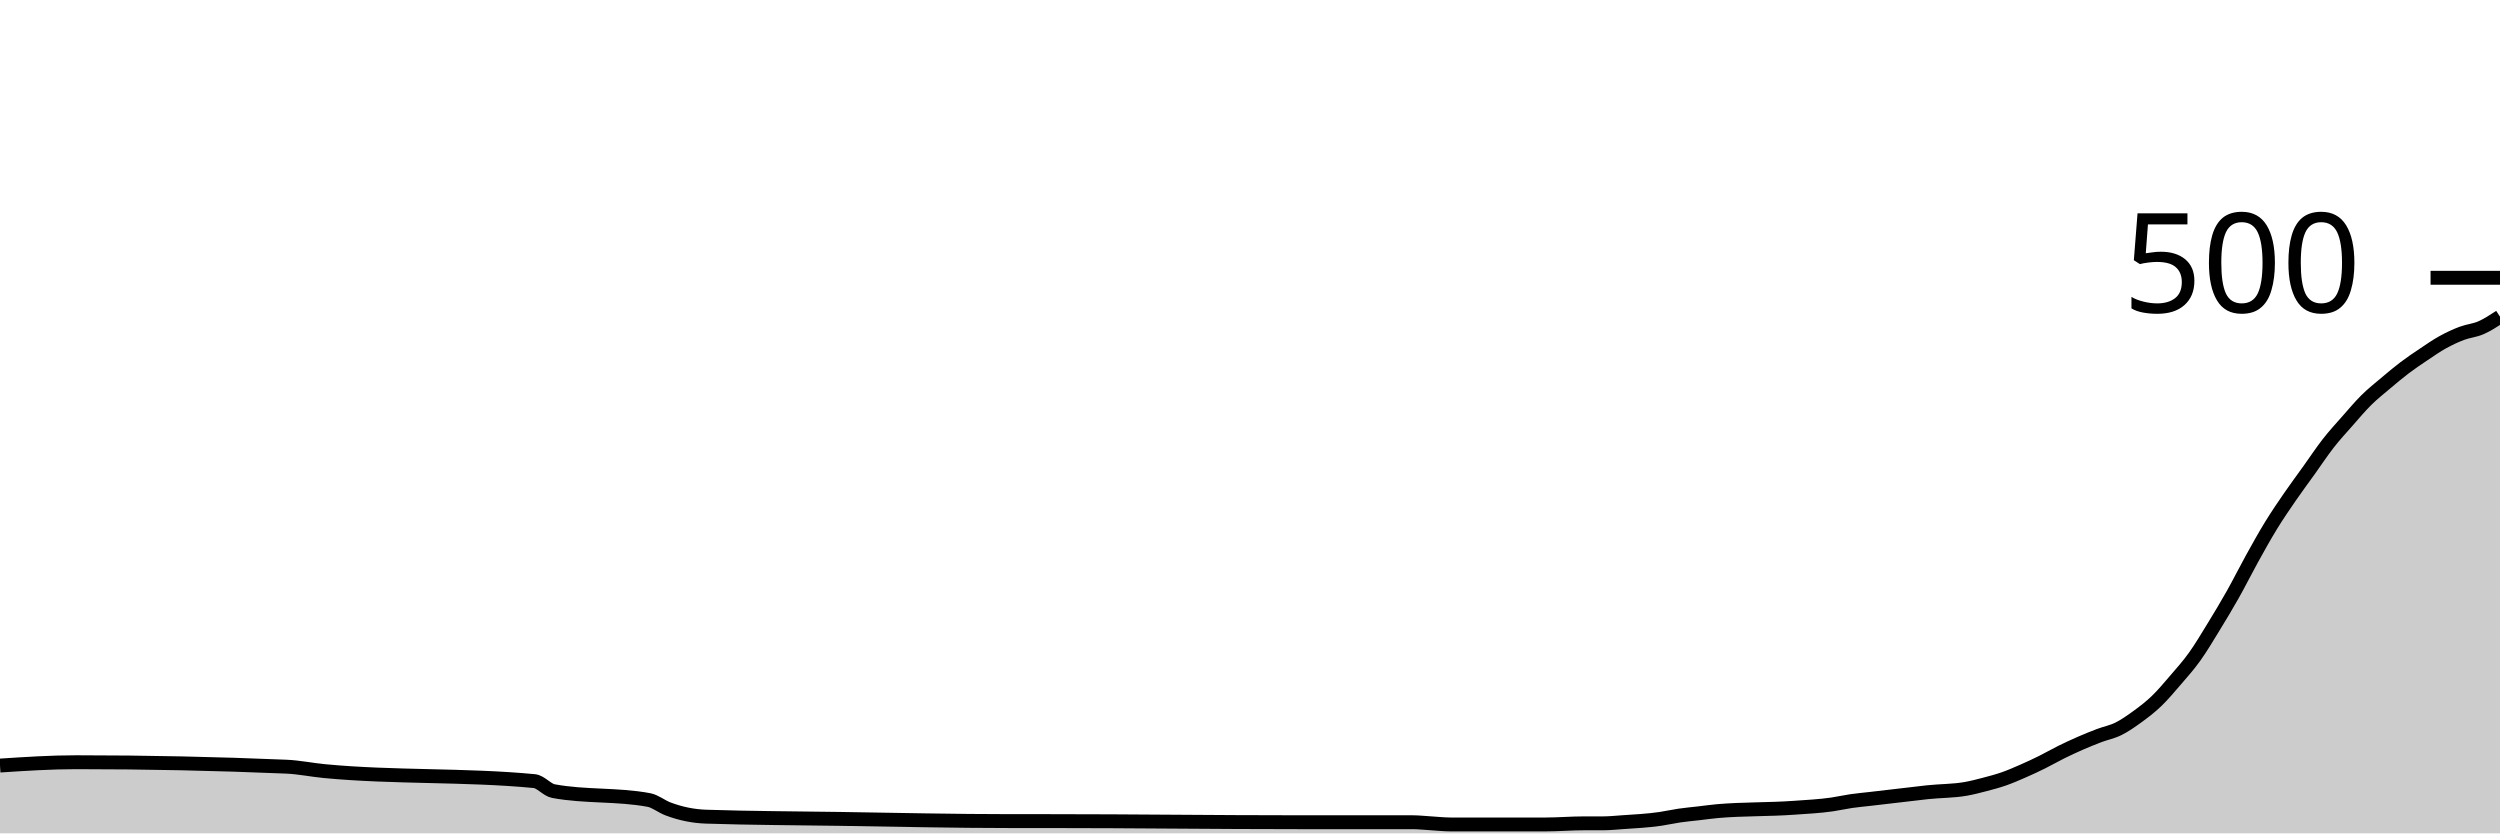
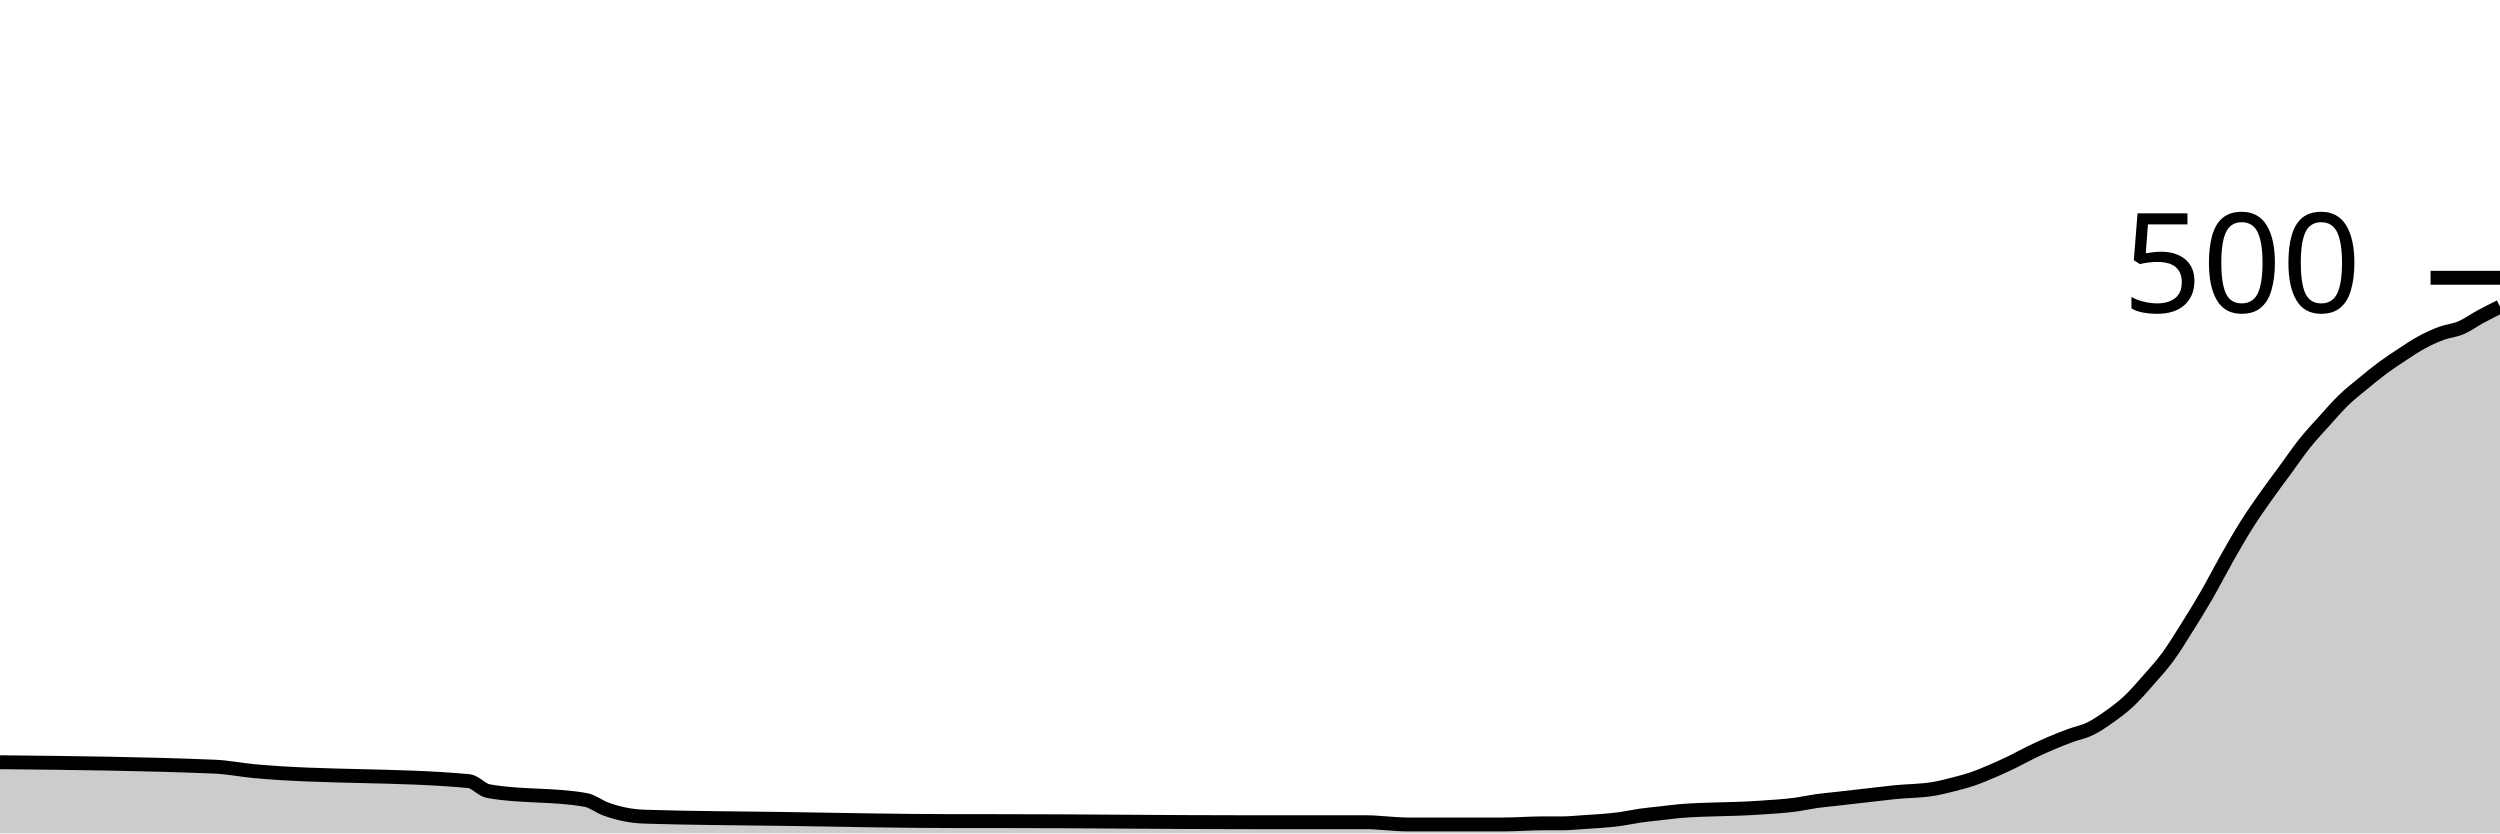
<svg xmlns="http://www.w3.org/2000/svg" viewBox="0 0 180 60">
  <g transform="translate(0,20)">
-     <path class="area" fill="rgba(0, 0, 0, 0.2)" d="M0,35.12C1.832,35,3.664,34.88,5.496,34.88C10.534,34.88,15.573,34.987,20.611,35.2C21.527,35.239,22.443,35.433,23.359,35.52C28.397,36,33.435,35.76,38.473,36.24C38.931,36.284,39.389,36.875,39.847,36.96C42.137,37.387,44.427,37.173,46.718,37.6C47.176,37.685,47.634,38.067,48.092,38.24C49.008,38.587,49.924,38.77,50.84,38.8C54.046,38.907,57.252,38.912,60.458,38.96C64.58,39.022,68.702,39.12,72.824,39.12C73.74,39.12,74.656,39.12,75.573,39.12C81.527,39.12,87.481,39.2,93.435,39.2C96.183,39.2,98.931,39.2,101.679,39.2C102.137,39.2,102.595,39.253,103.053,39.28C103.511,39.307,103.969,39.36,104.427,39.36C106.718,39.36,109.008,39.36,111.298,39.36C112.214,39.36,113.13,39.28,114.046,39.28C114.504,39.28,114.962,39.28,115.42,39.28C115.878,39.28,116.336,39.231,116.794,39.2C117.71,39.138,118.626,39.093,119.542,38.96C120,38.893,120.458,38.787,120.916,38.72C121.374,38.653,121.832,38.613,122.29,38.56C122.748,38.507,123.206,38.44,123.664,38.4C125.496,38.24,127.328,38.293,129.16,38.16C130.076,38.093,130.992,38.053,131.908,37.92C132.366,37.853,132.824,37.747,133.282,37.68C133.74,37.613,134.198,37.573,134.656,37.52C135.115,37.467,135.573,37.413,136.031,37.36C136.489,37.307,136.947,37.253,137.405,37.2C137.863,37.147,138.321,37.089,138.779,37.04C139.695,36.942,140.611,36.96,141.527,36.8C141.985,36.72,142.443,36.6,142.901,36.48C143.359,36.36,143.817,36.24,144.275,36.08C144.733,35.92,145.191,35.72,145.649,35.52C146.107,35.32,146.565,35.107,147.023,34.88C147.481,34.653,147.939,34.387,148.397,34.16C148.855,33.933,149.313,33.72,149.771,33.52C150.229,33.32,150.687,33.133,151.145,32.96C151.603,32.787,152.061,32.707,152.519,32.48C152.977,32.253,153.435,31.933,153.893,31.6C154.351,31.267,154.809,30.92,155.267,30.48C155.725,30.04,156.183,29.493,156.641,28.96C157.099,28.427,157.557,27.92,158.015,27.28C158.473,26.64,158.931,25.867,159.389,25.12C159.847,24.373,160.305,23.613,160.763,22.8C161.221,21.987,161.679,21.067,162.137,20.24C162.595,19.413,163.053,18.587,163.511,17.84C163.969,17.093,164.427,16.427,164.885,15.76C165.344,15.093,165.802,14.48,166.26,13.84C166.718,13.2,167.176,12.507,167.634,11.92C168.092,11.333,168.55,10.84,169.008,10.32C169.466,9.8,169.924,9.253,170.382,8.8C170.84,8.347,171.298,7.987,171.756,7.6C172.214,7.213,172.672,6.827,173.13,6.48C173.588,6.133,174.046,5.827,174.504,5.52C174.962,5.213,175.42,4.893,175.878,4.64C176.336,4.387,176.794,4.173,177.252,4C177.71,3.827,178.168,3.8,178.626,3.6C179.084,3.4,179.542,3.1,180,2.8L180,40C179.542,40,179.084,40,178.626,40C178.168,40,177.71,40,177.252,40C176.794,40,176.336,40,175.878,40C175.42,40,174.962,40,174.504,40C174.046,40,173.588,40,173.13,40C172.672,40,172.214,40,171.756,40C171.298,40,170.84,40,170.382,40C169.924,40,169.466,40,169.008,40C168.55,40,168.092,40,167.634,40C167.176,40,166.718,40,166.26,40C165.802,40,165.344,40,164.885,40C164.427,40,163.969,40,163.511,40C163.053,40,162.595,40,162.137,40C161.679,40,161.221,40,160.763,40C160.305,40,159.847,40,159.389,40C158.931,40,158.473,40,158.015,40C157.557,40,157.099,40,156.641,40C156.183,40,155.725,40,155.267,40C154.809,40,154.351,40,153.893,40C153.435,40,152.977,40,152.519,40C152.061,40,151.603,40,151.145,40C150.687,40,150.229,40,149.771,40C149.313,40,148.855,40,148.397,40C147.939,40,147.481,40,147.023,40C146.565,40,146.107,40,145.649,40C145.191,40,144.733,40,144.275,40C143.817,40,143.359,40,142.901,40C142.443,40,141.985,40,141.527,40C140.611,40,139.695,40,138.779,40C138.321,40,137.863,40,137.405,40C136.947,40,136.489,40,136.031,40C135.573,40,135.115,40,134.656,40C134.198,40,133.74,40,133.282,40C132.824,40,132.366,40,131.908,40C130.992,40,130.076,40,129.16,40C127.328,40,125.496,40,123.664,40C123.206,40,122.748,40,122.29,40C121.832,40,121.374,40,120.916,40C120.458,40,120,40,119.542,40C118.626,40,117.71,40,116.794,40C116.336,40,115.878,40,115.42,40C114.962,40,114.504,40,114.046,40C113.13,40,112.214,40,111.298,40C109.008,40,106.718,40,104.427,40C103.969,40,103.511,40,103.053,40C102.595,40,102.137,40,101.679,40C98.931,40,96.183,40,93.435,40C87.481,40,81.527,40,75.573,40C74.656,40,73.74,40,72.824,40C68.702,40,64.58,40,60.458,40C57.252,40,54.046,40,50.84,40C49.924,40,49.008,40,48.092,40C47.634,40,47.176,40,46.718,40C44.427,40,42.137,40,39.847,40C39.389,40,38.931,40,38.473,40C33.435,40,28.397,40,23.359,40C22.443,40,21.527,40,20.611,40C15.573,40,10.534,40,5.496,40C3.664,40,1.832,40,0,40Z" />
-     <path class="line" stroke="black" fill="none" d="M0,35.12C1.832,35,3.664,34.88,5.496,34.88C10.534,34.88,15.573,34.987,20.611,35.2C21.527,35.239,22.443,35.433,23.359,35.52C28.397,36,33.435,35.76,38.473,36.24C38.931,36.284,39.389,36.875,39.847,36.96C42.137,37.387,44.427,37.173,46.718,37.6C47.176,37.685,47.634,38.067,48.092,38.24C49.008,38.587,49.924,38.77,50.84,38.8C54.046,38.907,57.252,38.912,60.458,38.96C64.58,39.022,68.702,39.12,72.824,39.12C73.74,39.12,74.656,39.12,75.573,39.12C81.527,39.12,87.481,39.2,93.435,39.2C96.183,39.2,98.931,39.2,101.679,39.2C102.137,39.2,102.595,39.253,103.053,39.28C103.511,39.307,103.969,39.36,104.427,39.36C106.718,39.36,109.008,39.36,111.298,39.36C112.214,39.36,113.13,39.28,114.046,39.28C114.504,39.28,114.962,39.28,115.42,39.28C115.878,39.28,116.336,39.231,116.794,39.2C117.71,39.138,118.626,39.093,119.542,38.96C120,38.893,120.458,38.787,120.916,38.72C121.374,38.653,121.832,38.613,122.29,38.56C122.748,38.507,123.206,38.44,123.664,38.4C125.496,38.24,127.328,38.293,129.16,38.16C130.076,38.093,130.992,38.053,131.908,37.92C132.366,37.853,132.824,37.747,133.282,37.68C133.74,37.613,134.198,37.573,134.656,37.52C135.115,37.467,135.573,37.413,136.031,37.36C136.489,37.307,136.947,37.253,137.405,37.2C137.863,37.147,138.321,37.089,138.779,37.04C139.695,36.942,140.611,36.96,141.527,36.8C141.985,36.72,142.443,36.6,142.901,36.48C143.359,36.36,143.817,36.24,144.275,36.08C144.733,35.92,145.191,35.72,145.649,35.52C146.107,35.32,146.565,35.107,147.023,34.88C147.481,34.653,147.939,34.387,148.397,34.16C148.855,33.933,149.313,33.72,149.771,33.52C150.229,33.32,150.687,33.133,151.145,32.96C151.603,32.787,152.061,32.707,152.519,32.48C152.977,32.253,153.435,31.933,153.893,31.6C154.351,31.267,154.809,30.92,155.267,30.48C155.725,30.04,156.183,29.493,156.641,28.96C157.099,28.427,157.557,27.92,158.015,27.28C158.473,26.64,158.931,25.867,159.389,25.12C159.847,24.373,160.305,23.613,160.763,22.8C161.221,21.987,161.679,21.067,162.137,20.24C162.595,19.413,163.053,18.587,163.511,17.84C163.969,17.093,164.427,16.427,164.885,15.76C165.344,15.093,165.802,14.48,166.26,13.84C166.718,13.2,167.176,12.507,167.634,11.92C168.092,11.333,168.55,10.84,169.008,10.32C169.466,9.8,169.924,9.253,170.382,8.8C170.84,8.347,171.298,7.987,171.756,7.6C172.214,7.213,172.672,6.827,173.13,6.48C173.588,6.133,174.046,5.827,174.504,5.52C174.962,5.213,175.42,4.893,175.878,4.64C176.336,4.387,176.794,4.173,177.252,4C177.71,3.827,178.168,3.8,178.626,3.6C179.084,3.4,179.542,3.1,180,2.8" />
+     <path class="area" fill="rgba(0, 0, 0, 0.2)" d="M0,34.88C5.156,34.933,10.312,34.987,15.469,35.2C16.406,35.239,17.344,35.433,18.281,35.52C23.438,36,28.594,35.76,33.75,36.24C34.219,36.284,34.688,36.875,35.156,36.96C37.5,37.387,39.844,37.173,42.188,37.6C42.656,37.685,43.125,38.067,43.594,38.24C44.531,38.587,45.469,38.77,46.406,38.8C49.688,38.907,52.969,38.912,56.25,38.96C60.469,39.022,64.688,39.12,68.906,39.12C69.844,39.12,70.781,39.12,71.719,39.12C77.812,39.12,83.906,39.2,90,39.2C92.812,39.2,95.625,39.2,98.438,39.2C98.906,39.2,99.375,39.253,99.844,39.28C100.312,39.307,100.781,39.36,101.25,39.36C103.594,39.36,105.938,39.36,108.281,39.36C109.219,39.36,110.156,39.28,111.094,39.28C111.562,39.28,112.031,39.28,112.5,39.28C112.969,39.28,113.438,39.231,113.906,39.2C114.844,39.138,115.781,39.093,116.719,38.96C117.188,38.893,117.656,38.787,118.125,38.72C118.594,38.653,119.062,38.613,119.531,38.56C120,38.507,120.469,38.44,120.938,38.4C122.812,38.24,124.688,38.293,126.562,38.16C127.5,38.093,128.438,38.053,129.375,37.92C129.844,37.853,130.312,37.747,130.781,37.68C131.25,37.613,131.719,37.573,132.188,37.52C132.656,37.467,133.125,37.413,133.594,37.36C134.062,37.307,134.531,37.253,135,37.2C135.469,37.147,135.938,37.089,136.406,37.04C137.344,36.942,138.281,36.96,139.219,36.8C139.688,36.72,140.156,36.6,140.625,36.48C141.094,36.36,141.562,36.24,142.031,36.08C142.5,35.92,142.969,35.72,143.438,35.52C143.906,35.32,144.375,35.107,144.844,34.88C145.312,34.653,145.781,34.387,146.25,34.16C146.719,33.933,147.188,33.72,147.656,33.52C148.125,33.32,148.594,33.133,149.062,32.96C149.531,32.787,150,32.707,150.469,32.48C150.938,32.253,151.406,31.933,151.875,31.6C152.344,31.267,152.812,30.92,153.281,30.48C153.75,30.04,154.219,29.493,154.688,28.96C155.156,28.427,155.625,27.92,156.094,27.28C156.562,26.64,157.031,25.867,157.5,25.12C157.969,24.373,158.438,23.613,158.906,22.8C159.375,21.987,159.844,21.067,160.312,20.24C160.781,19.413,161.25,18.587,161.719,17.84C162.188,17.093,162.656,16.427,163.125,15.76C163.594,15.093,164.062,14.48,164.531,13.84C165,13.2,165.469,12.507,165.938,11.92C166.406,11.333,166.875,10.84,167.344,10.32C167.812,9.8,168.281,9.253,168.75,8.8C169.219,8.347,169.688,7.987,170.156,7.6C170.625,7.213,171.094,6.827,171.562,6.48C172.031,6.133,172.5,5.827,172.969,5.52C173.438,5.213,173.906,4.893,174.375,4.64C174.844,4.387,175.312,4.173,175.781,4C176.25,3.827,176.719,3.8,177.188,3.6C177.656,3.4,178.125,3.053,178.594,2.8C179.062,2.547,179.531,2.313,180,2.08L180,40C179.531,40,179.062,40,178.594,40C178.125,40,177.656,40,177.188,40C176.719,40,176.25,40,175.781,40C175.312,40,174.844,40,174.375,40C173.906,40,173.438,40,172.969,40C172.5,40,172.031,40,171.562,40C171.094,40,170.625,40,170.156,40C169.688,40,169.219,40,168.75,40C168.281,40,167.812,40,167.344,40C166.875,40,166.406,40,165.938,40C165.469,40,165,40,164.531,40C164.062,40,163.594,40,163.125,40C162.656,40,162.188,40,161.719,40C161.25,40,160.781,40,160.312,40C159.844,40,159.375,40,158.906,40C158.438,40,157.969,40,157.5,40C157.031,40,156.562,40,156.094,40C155.625,40,155.156,40,154.688,40C154.219,40,153.75,40,153.281,40C152.812,40,152.344,40,151.875,40C151.406,40,150.938,40,150.469,40C150,40,149.531,40,149.062,40C148.594,40,148.125,40,147.656,40C147.188,40,146.719,40,146.25,40C145.781,40,145.312,40,144.844,40C144.375,40,143.906,40,143.438,40C142.969,40,142.5,40,142.031,40C141.562,40,141.094,40,140.625,40C140.156,40,139.688,40,139.219,40C138.281,40,137.344,40,136.406,40C135.938,40,135.469,40,135,40C134.531,40,134.062,40,133.594,40C133.125,40,132.656,40,132.188,40C131.719,40,131.25,40,130.781,40C130.312,40,129.844,40,129.375,40C128.438,40,127.5,40,126.562,40C124.688,40,122.812,40,120.938,40C120.469,40,120,40,119.531,40C119.062,40,118.594,40,118.125,40C117.656,40,117.188,40,116.719,40C115.781,40,114.844,40,113.906,40C113.438,40,112.969,40,112.5,40C112.031,40,111.562,40,111.094,40C110.156,40,109.219,40,108.281,40C105.938,40,103.594,40,101.25,40C100.781,40,100.312,40,99.844,40C99.375,40,98.906,40,98.438,40C95.625,40,92.812,40,90,40C83.906,40,77.812,40,71.719,40C70.781,40,69.844,40,68.906,40C64.688,40,60.469,40,56.25,40C52.969,40,49.688,40,46.406,40C45.469,40,44.531,40,43.594,40C43.125,40,42.656,40,42.188,40C39.844,40,37.5,40,35.156,40C34.688,40,34.219,40,33.75,40C28.594,40,23.438,40,18.281,40C17.344,40,16.406,40,15.469,40C10.312,40,5.156,40,0,40Z" />
+     <path class="line" stroke="black" fill="none" d="M0,34.88C5.156,34.933,10.312,34.987,15.469,35.2C16.406,35.239,17.344,35.433,18.281,35.52C23.438,36,28.594,35.76,33.75,36.24C34.219,36.284,34.688,36.875,35.156,36.96C37.5,37.387,39.844,37.173,42.188,37.6C42.656,37.685,43.125,38.067,43.594,38.24C44.531,38.587,45.469,38.77,46.406,38.8C49.688,38.907,52.969,38.912,56.25,38.96C60.469,39.022,64.688,39.12,68.906,39.12C69.844,39.12,70.781,39.12,71.719,39.12C77.812,39.12,83.906,39.2,90,39.2C92.812,39.2,95.625,39.2,98.438,39.2C98.906,39.2,99.375,39.253,99.844,39.28C100.312,39.307,100.781,39.36,101.25,39.36C103.594,39.36,105.938,39.36,108.281,39.36C109.219,39.36,110.156,39.28,111.094,39.28C111.562,39.28,112.031,39.28,112.5,39.28C112.969,39.28,113.438,39.231,113.906,39.2C114.844,39.138,115.781,39.093,116.719,38.96C117.188,38.893,117.656,38.787,118.125,38.72C118.594,38.653,119.062,38.613,119.531,38.56C120,38.507,120.469,38.44,120.938,38.4C122.812,38.24,124.688,38.293,126.562,38.16C127.5,38.093,128.438,38.053,129.375,37.92C129.844,37.853,130.312,37.747,130.781,37.68C131.25,37.613,131.719,37.573,132.188,37.52C132.656,37.467,133.125,37.413,133.594,37.36C134.062,37.307,134.531,37.253,135,37.2C135.469,37.147,135.938,37.089,136.406,37.04C137.344,36.942,138.281,36.96,139.219,36.8C139.688,36.72,140.156,36.6,140.625,36.48C141.094,36.36,141.562,36.24,142.031,36.08C142.5,35.92,142.969,35.72,143.438,35.52C143.906,35.32,144.375,35.107,144.844,34.88C145.312,34.653,145.781,34.387,146.25,34.16C146.719,33.933,147.188,33.72,147.656,33.52C148.125,33.32,148.594,33.133,149.062,32.96C149.531,32.787,150,32.707,150.469,32.48C150.938,32.253,151.406,31.933,151.875,31.6C152.344,31.267,152.812,30.92,153.281,30.48C153.75,30.04,154.219,29.493,154.688,28.96C155.156,28.427,155.625,27.92,156.094,27.28C156.562,26.64,157.031,25.867,157.5,25.12C157.969,24.373,158.438,23.613,158.906,22.8C159.375,21.987,159.844,21.067,160.312,20.24C160.781,19.413,161.25,18.587,161.719,17.84C162.188,17.093,162.656,16.427,163.125,15.76C163.594,15.093,164.062,14.48,164.531,13.84C165,13.2,165.469,12.507,165.938,11.92C166.406,11.333,166.875,10.84,167.344,10.32C167.812,9.8,168.281,9.253,168.75,8.8C169.219,8.347,169.688,7.987,170.156,7.6C170.625,7.213,171.094,6.827,171.562,6.48C172.031,6.133,172.5,5.827,172.969,5.52C173.438,5.213,173.906,4.893,174.375,4.64C174.844,4.387,175.312,4.173,175.781,4C176.25,3.827,176.719,3.8,177.188,3.6C177.656,3.4,178.125,3.053,178.594,2.8C179.062,2.547,179.531,2.313,180,2.08" />
    <path class="axis-ceiling" stroke-width="1" stroke="black" fill="none" d="M175,0L180,0" />
    <text class="axis-ceiling-label" font-family="sans-serif" text-anchor="end" font-size="10px" x="170" y="2.5">500</text>
  </g>
</svg>
